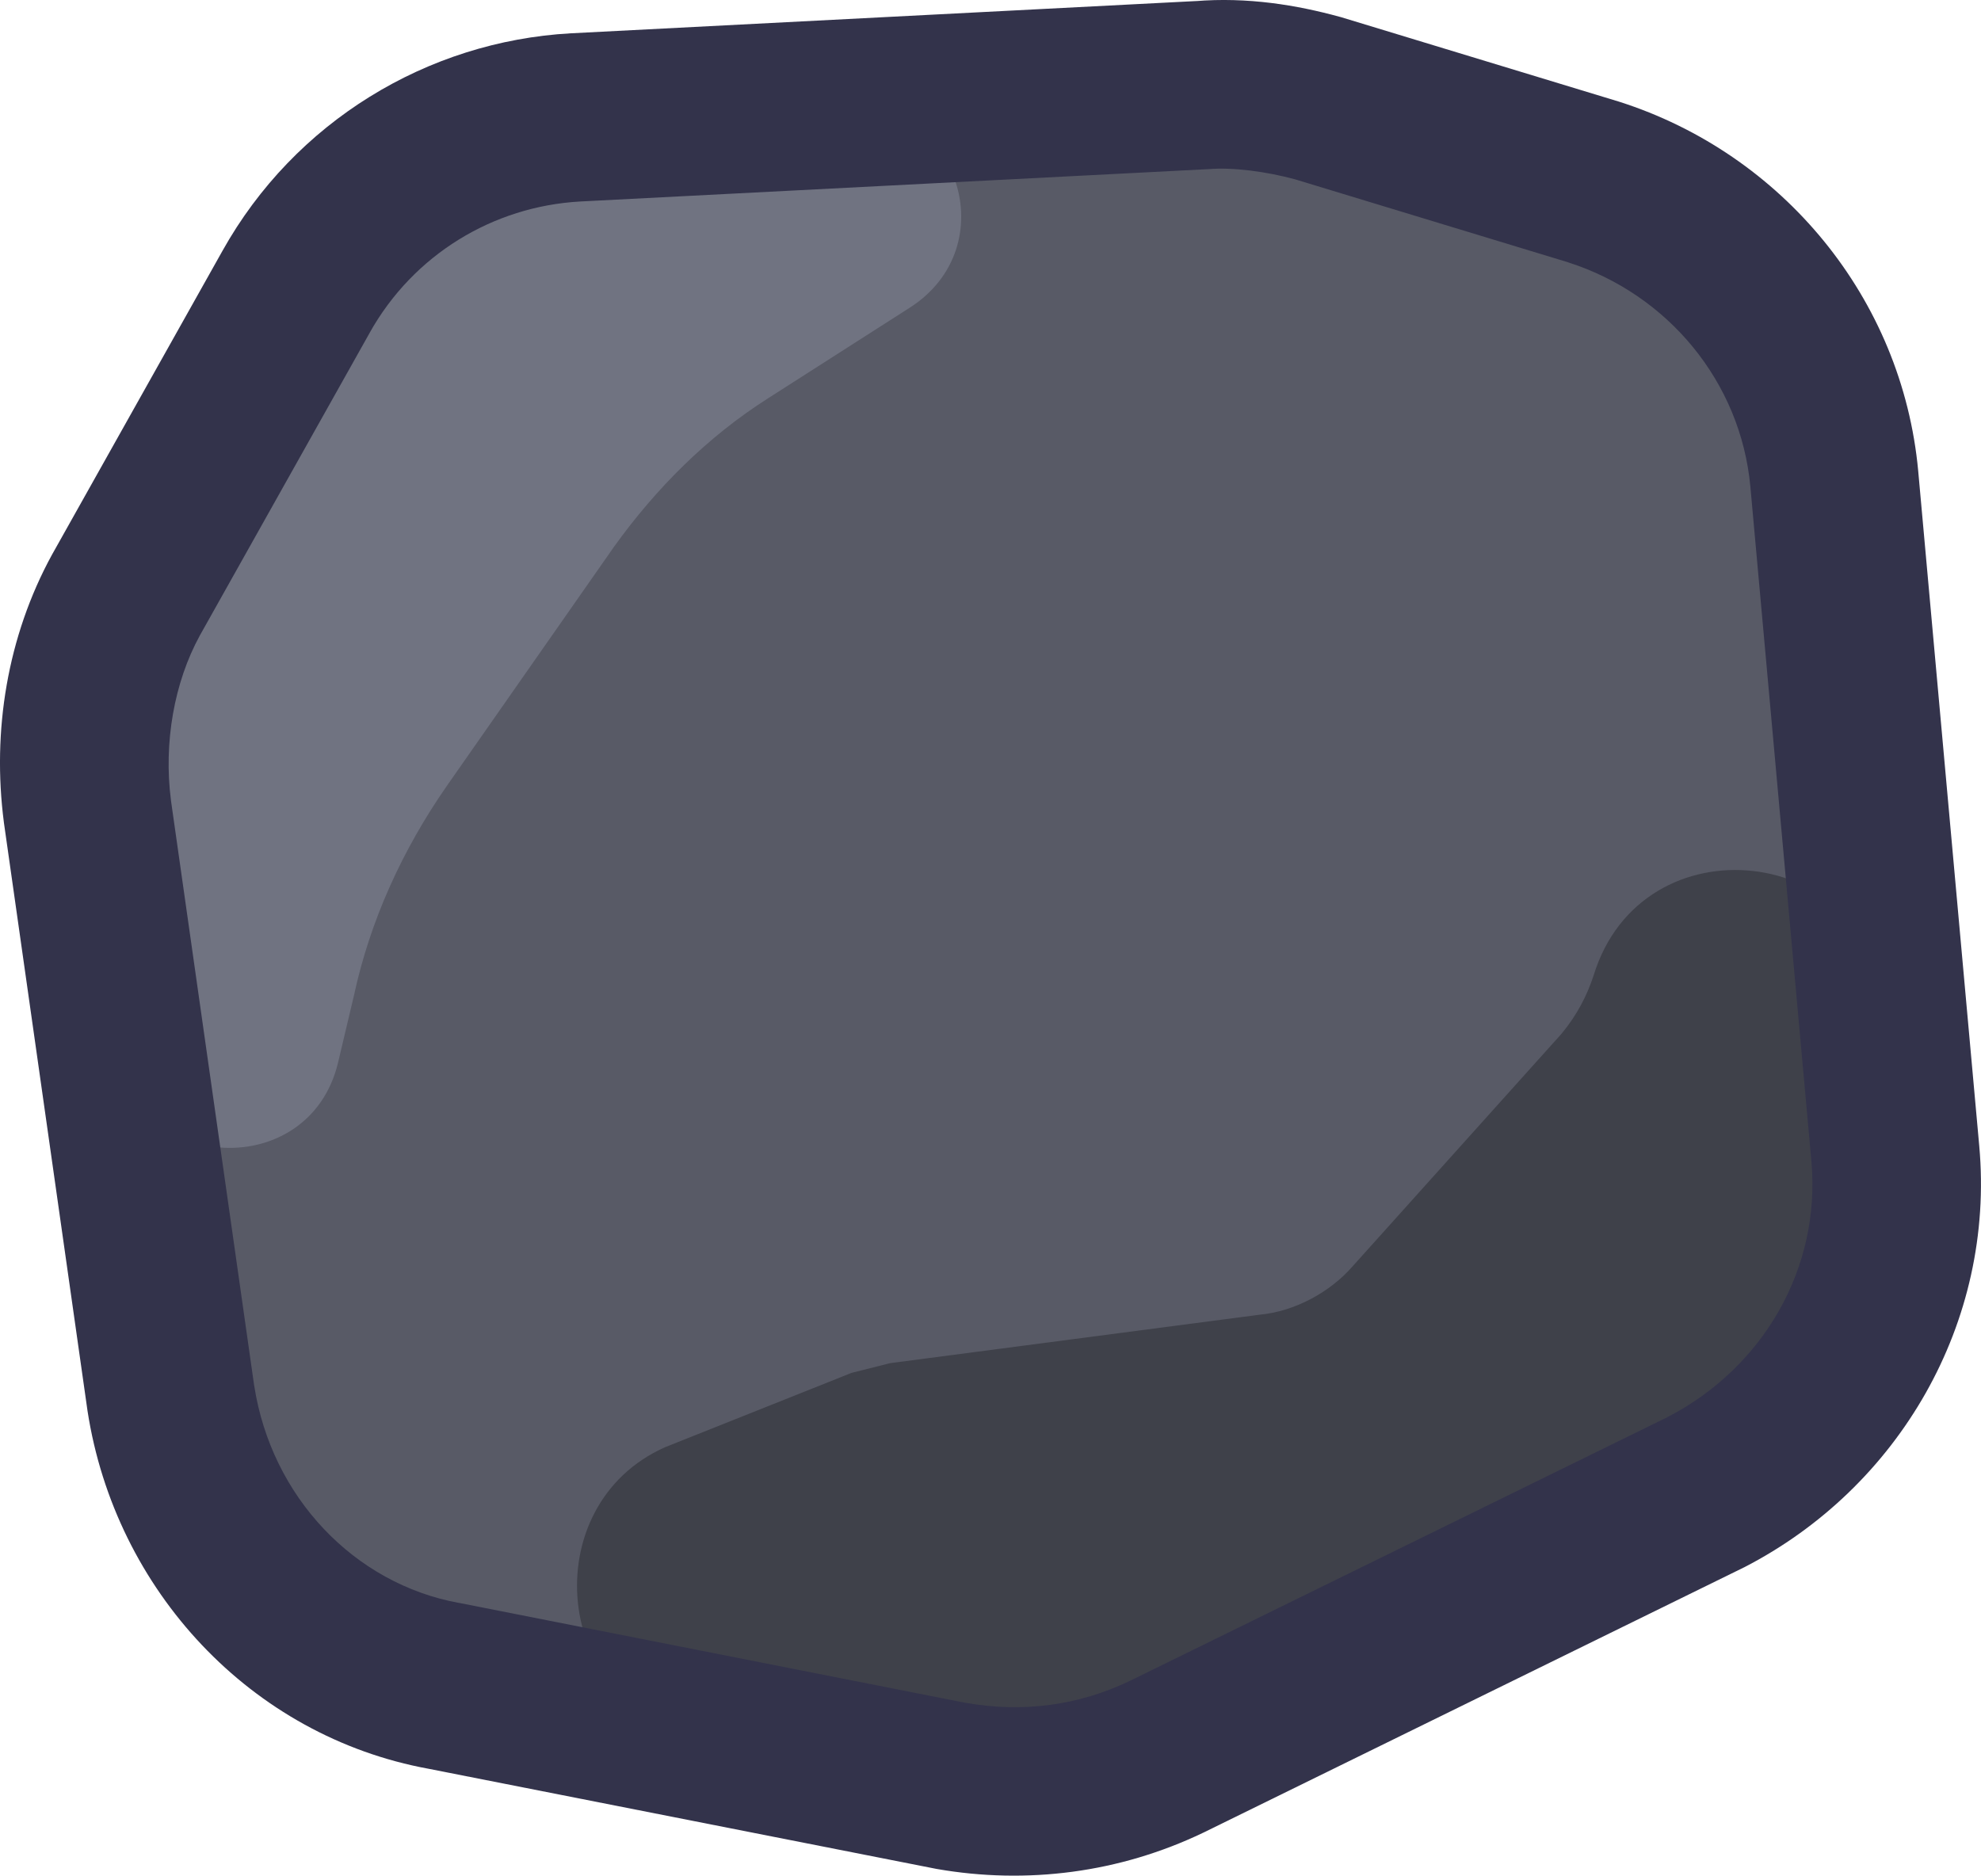
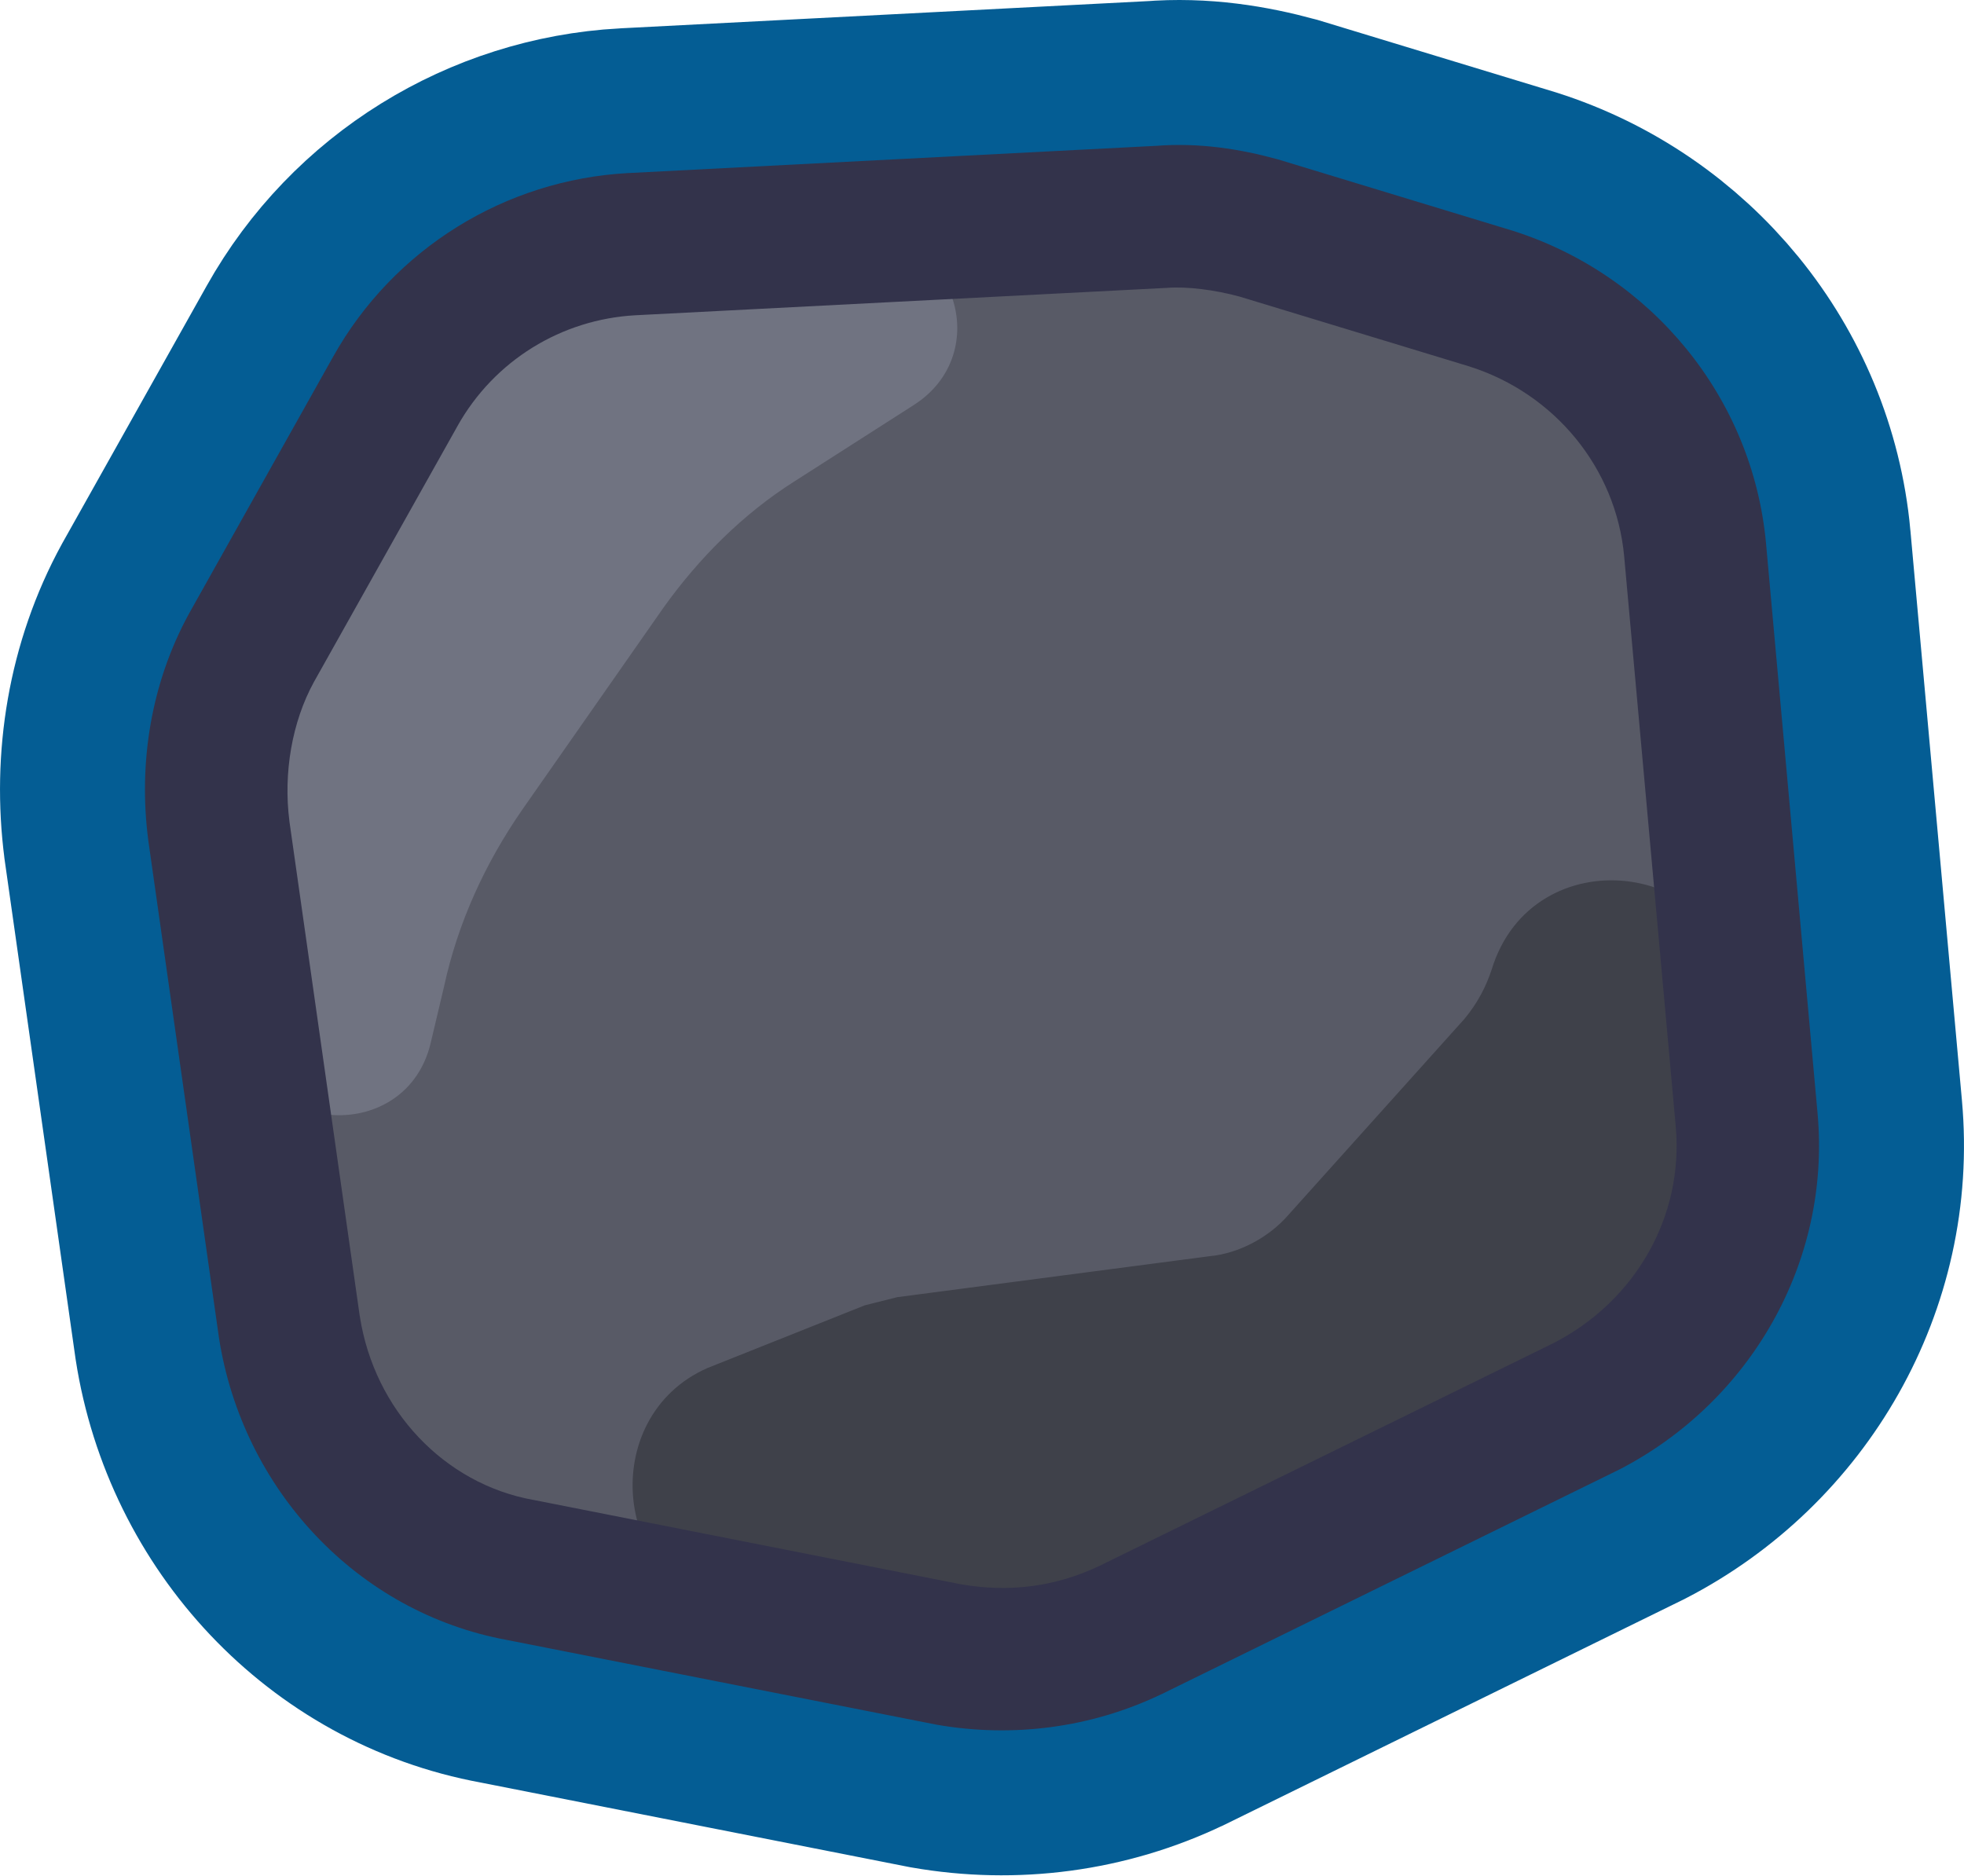
- <svg xmlns="http://www.w3.org/2000/svg" width="288.744" height="273.446" viewBox="0 0 69.452 65.772" version="1.1" id="svg1" xml:space="preserve">
+ <svg xmlns="http://www.w3.org/2000/svg" width="338.747" height="323.443" viewBox="0 0 81.479 77.798" version="1.1" id="svg1" xml:space="preserve">
  <defs id="defs1">
	
	
	
</defs>
-   <g id="layer1" transform="translate(-141.8899,-31.96751)">
+   <g id="layer1" transform="translate(-135.8757,-25.95345)">
+     <path style="color:#000000;fill:none;stroke:#045d94;stroke-width:12.027;stroke-miterlimit:10;stroke-dasharray:none;stroke-opacity:1" d="m 183.869,32.002 -21.959,1.133 h -0.008 c -5.047,0.282 -9.685,3.113 -12.207,7.619 l -5.973,10.648 -0.008,0.014 c -1.571,2.872 -2.104,6.186 -1.689,9.381 l 0.002,0.018 2.932,20.633 c 0.973,6.286 5.73,11.406 11.961,12.545 l 17.779,3.506 0.031,0.006 c 3.165,0.553 6.414,0.131 9.328,-1.264 l 0.014,-0.006 18.953,-9.301 0.025,-0.012 c 5.414,-2.791 8.791,-8.576 8.23,-14.775 l -2.139,-23.656 v -0.002 C 208.581,42.423 204.376,37.357 198.654,35.533 l -0.019,-0.006 -9.74,-2.961 -0.039,-0.01 c -1.488,-0.408 -3.226,-0.702 -5.08,-0.547 z m 0.398,5.896 c 0.847,-0.071 2.035,0.087 3.023,0.357 6.3e-4,1.73e-4 0.001,-1.72e-4 0.002,0 l 9.566,2.908 0.002,0.002 c 3.508,1.119 6.057,4.199 6.396,7.865 l 2.139,23.646 c 0.34,3.759 -1.685,7.252 -5.051,8.988 -8.2e-4,4.26e-4 -0.001,0.002 -0.002,0.002 l -18.84,9.244 c -1.811,0.866 -3.74,1.122 -5.75,0.771 h -0.006 l -17.744,-3.502 -0.021,-0.002 c -3.675,-0.672 -6.573,-3.718 -7.178,-7.615 -2.3e-4,-0.002 -0.002,-0.002 -0.002,-0.004 l -2.918,-20.525 v -0.006 c -0.259,-2.009 0.109,-4.124 1.014,-5.777 l 5.953,-10.611 v -0.002 c 1.531,-2.736 4.322,-4.433 7.381,-4.604 l 21.988,-1.133 z" id="path1" />
    <path style="color:#000000;fill:#585a66;stroke:#33334b;stroke-width:4.5;stroke-miterlimit:10;-inkscape-stroke:none" d="M 147.883,81.013 144.955,60.416 c -0.338,-2.603 0.113,-5.319 1.351,-7.582 l 5.967,-10.638 c 2.026,-3.621 5.742,-5.885 9.795,-6.111 l 21.953,-1.132 c 1.351,-0.113 2.815,0.113 4.053,0.453 l 9.682,2.942 c 4.616,1.471 7.993,5.545 8.444,10.412 l 2.139,23.652 c 0.45,4.979 -2.252,9.619 -6.642,11.883 l -18.914,9.28 c -2.364,1.132 -4.954,1.471 -7.543,1.019 L 157.452,91.085 c -4.954,-0.905 -8.781,-4.979 -9.569,-10.072 z" id="path3" />
    <path id="path2704" class="st1" d="m 166.346,92.783 11.146,2.15 c 1.126,0.226 2.252,0.113 3.265,-0.453 l 19.814,-9.733 c 5.179,-2.49 8.218,-7.922 7.768,-13.58 l -0.338,-3.848 c -0.45,-5.772 -8.556,-6.677 -10.245,-1.132 v 0 c -0.225,0.679 -0.563,1.358 -1.126,2.037 l -7.318,8.148 c -0.788,0.905 -2.026,1.584 -3.265,1.698 l -12.947,1.698 c -0.45,0.113 -0.901,0.226 -1.351,0.34 l -6.53,2.603 c -4.616,2.037 -3.94,9.167 1.126,10.072 z" style="fill:#3f414a;fill-opacity:1;stroke-width:1.129" />
    <path id="path2706" class="st2" d="m 171.525,35.745 -11.596,0.566 c -2.815,0.113 -5.291,1.698 -6.642,4.074 l -8.331,14.825 c -0.45,0.792 -0.563,1.584 -0.45,2.49 l 1.576,11.204 c 0.563,4.187 6.642,4.527 7.656,0.34 l 0.563,-2.377 c 0.563,-2.603 1.689,-5.093 3.265,-7.356 l 5.854,-8.375 c 1.464,-2.037 3.265,-3.848 5.404,-5.206 l 4.954,-3.169 c 3.377,-2.15 1.689,-7.243 -2.252,-7.016 z" style="clip-rule:evenodd;fill:#707381;fill-opacity:1;fill-rule:evenodd;stroke-width:1.129" />
    <path style="color:#000000;fill:#33334b;stroke:none;stroke-width:4.5;stroke-miterlimit:10;-inkscape-stroke:none" d="m 183.869,32.002 -21.959,1.133 h -0.008 c -5.047,0.282 -9.685,3.113 -12.207,7.619 l -5.973,10.648 -0.008,0.014 c -1.571,2.872 -2.104,6.186 -1.689,9.381 l 0.002,0.018 2.932,20.633 c 0.973,6.286 5.73,11.406 11.961,12.545 l 17.779,3.506 0.031,0.006 c 3.165,0.553 6.414,0.131 9.328,-1.264 l 0.014,-0.006 18.953,-9.301 0.025,-0.012 c 5.414,-2.791 8.791,-8.576 8.23,-14.775 l -2.139,-23.656 v -0.002 C 208.581,42.423 204.376,37.357 198.654,35.533 l -0.019,-0.006 -9.74,-2.961 -0.039,-0.01 c -1.488,-0.408 -3.226,-0.702 -5.08,-0.547 z m 0.398,5.896 c 0.847,-0.071 2.035,0.087 3.023,0.357 6.3e-4,1.73e-4 0.001,-1.72e-4 0.002,0 l 9.566,2.908 0.002,0.002 c 3.508,1.119 6.057,4.199 6.396,7.865 l 2.139,23.646 c 0.34,3.759 -1.685,7.252 -5.051,8.988 -8.2e-4,4.26e-4 -0.001,0.002 -0.002,0.002 l -18.84,9.244 c -1.811,0.866 -3.74,1.122 -5.75,0.771 h -0.006 l -17.744,-3.502 -0.021,-0.002 c -3.675,-0.672 -6.573,-3.718 -7.178,-7.615 -2.3e-4,-0.002 -0.002,-0.002 -0.002,-0.004 l -2.918,-20.525 v -0.006 c -0.259,-2.009 0.109,-4.124 1.014,-5.777 l 5.953,-10.611 v -0.002 c 1.531,-2.736 4.322,-4.433 7.381,-4.604 l 21.988,-1.133 z" id="path4" />
  </g>
  <style type="text/css" id="style1">
	.st0{fill:#585A66;}
	.st1{fill:#464754;}
	.st2{fill:#B7BCD1;}
	.st3{fill:none;stroke:#33334B;stroke-width:4.5;stroke-linecap:round;stroke-linejoin:round;stroke-miterlimit:11.107;}
</style>
  <style type="text/css" id="style1-2">
	.st0{fill:#585A66;stroke:#33334B;stroke-width:4.5;stroke-miterlimit:10;}
	.st1{fill:#464754;}
	.st2{fill:#B7BCD1;}
	.st3{fill:none;stroke:#33334B;stroke-width:4.5;stroke-miterlimit:10;}
	.st4{fill:#567041;}
	.st5{fill:#5F9C37;}
	.st6{fill:#7ECC51;}
</style>
  <style type="text/css" id="style1-6">
	.st0{fill:#585A66;}
	.st1{fill:#B7BCD1;}
	.st2{fill-rule:evenodd;clip-rule:evenodd;fill:#1C1C40;}
	.st3{fill-rule:evenodd;clip-rule:evenodd;}
	.st4{fill:#464754;}
	.st5{fill-rule:evenodd;clip-rule:evenodd;fill:#646464;}
	.st6{fill:none;stroke:#33334B;stroke-width:4.5;stroke-linecap:round;stroke-linejoin:round;stroke-miterlimit:11.107;}
</style>
  <style type="text/css" id="style1-8">
	.st0{fill:#585A66;}
	.st1{fill:#464754;}
	.st2{fill:#B7BCD1;}
	.st3{fill:none;stroke:#33334B;stroke-width:4.5;stroke-linecap:round;stroke-linejoin:round;stroke-miterlimit:11.107;}
</style>
  <style type="text/css" id="style1-89">
	.st0{fill:#585A66;}
	.st1{fill:#464754;}
	.st2{fill:#B7BCD1;}
	.st3{fill:none;stroke:#33334B;stroke-width:4.5;stroke-linecap:round;stroke-linejoin:round;stroke-miterlimit:11.107;}
</style>
  <style type="text/css" id="style1-5">
	.st0{fill:#585A66;stroke:#33334B;stroke-width:4.5;stroke-miterlimit:10;}
	.st1{fill:#464754;}
	.st2{fill:#B7BCD1;}
	.st3{fill:none;stroke:#33334B;stroke-width:4.5;stroke-linecap:round;stroke-linejoin:round;stroke-miterlimit:11.107;}
</style>
  <style type="text/css" id="style1-7">
	.st0{fill:#585A66;}
	.st1{fill:#464754;}
	.st2{fill:#B7BCD1;}
	.st3{fill:none;stroke:#33334B;stroke-width:4.5;stroke-linecap:round;stroke-linejoin:round;stroke-miterlimit:11.107;}
</style>
  <style type="text/css" id="style1-25">
	.st0{fill:#585A66;stroke:#33334B;stroke-width:4.5;stroke-miterlimit:10;}
	.st1{fill:#464754;}
	.st2{fill:#B7BCD1;}
	.st3{fill:none;stroke:#33334B;stroke-width:4.5;stroke-miterlimit:10;}
	.st4{fill:#567041;}
	.st5{fill:#5F9C37;}
	.st6{fill:#7ECC51;}
</style>
  <style type="text/css" id="style1-4">
	.st0{fill:#585A66;}
	.st1{fill:#464754;}
	.st2{fill:#B7BCD1;}
	.st3{fill:none;stroke:#33334B;stroke-width:4.5;stroke-linecap:round;stroke-linejoin:round;stroke-miterlimit:11.107;}
</style>
  <style type="text/css" id="style1-2-0">
	.st0{fill:#585A66;stroke:#33334B;stroke-width:4.5;stroke-miterlimit:10;}
	.st1{fill:#464754;}
	.st2{fill:#B7BCD1;}
	.st3{fill:none;stroke:#33334B;stroke-width:4.5;stroke-miterlimit:10;}
	.st4{fill:#567041;}
	.st5{fill:#5F9C37;}
	.st6{fill:#7ECC51;}
</style>
  <style type="text/css" id="style1-6-0">
	.st0{fill:#585A66;}
	.st1{fill:#B7BCD1;}
	.st2{fill-rule:evenodd;clip-rule:evenodd;fill:#1C1C40;}
	.st3{fill-rule:evenodd;clip-rule:evenodd;}
	.st4{fill:#464754;}
	.st5{fill-rule:evenodd;clip-rule:evenodd;fill:#646464;}
	.st6{fill:none;stroke:#33334B;stroke-width:4.5;stroke-linecap:round;stroke-linejoin:round;stroke-miterlimit:11.107;}
</style>
  <style type="text/css" id="style1-8-3">
	.st0{fill:#585A66;}
	.st1{fill:#464754;}
	.st2{fill:#B7BCD1;}
	.st3{fill:none;stroke:#33334B;stroke-width:4.5;stroke-linecap:round;stroke-linejoin:round;stroke-miterlimit:11.107;}
</style>
  <style type="text/css" id="style1-89-0">
	.st0{fill:#585A66;}
	.st1{fill:#464754;}
	.st2{fill:#B7BCD1;}
	.st3{fill:none;stroke:#33334B;stroke-width:4.5;stroke-linecap:round;stroke-linejoin:round;stroke-miterlimit:11.107;}
</style>
  <style type="text/css" id="style1-5-0">
	.st0{fill:#585A66;stroke:#33334B;stroke-width:4.5;stroke-miterlimit:10;}
	.st1{fill:#464754;}
	.st2{fill:#B7BCD1;}
	.st3{fill:none;stroke:#33334B;stroke-width:4.5;stroke-linecap:round;stroke-linejoin:round;stroke-miterlimit:11.107;}
</style>
  <style type="text/css" id="style1-7-5">
	.st0{fill:#585A66;}
	.st1{fill:#464754;}
	.st2{fill:#B7BCD1;}
	.st3{fill:none;stroke:#33334B;stroke-width:4.5;stroke-linecap:round;stroke-linejoin:round;stroke-miterlimit:11.107;}
</style>
  <style type="text/css" id="style1-45">
	.st0{fill:#585A66;}
	.st1{fill:#464754;}
	.st2{fill:#B7BCD1;}
	.st3{fill:none;stroke:#33334B;stroke-width:4.5;stroke-linecap:round;stroke-linejoin:round;stroke-miterlimit:11.107;}
</style>
  <style type="text/css" id="style1-2-2">
	.st0{fill:#585A66;stroke:#33334B;stroke-width:4.5;stroke-miterlimit:10;}
	.st1{fill:#464754;}
	.st2{fill:#B7BCD1;}
	.st3{fill:none;stroke:#33334B;stroke-width:4.5;stroke-miterlimit:10;}
	.st4{fill:#567041;}
	.st5{fill:#5F9C37;}
	.st6{fill:#7ECC51;}
</style>
  <style type="text/css" id="style1-6-3">
	.st0{fill:#585A66;}
	.st1{fill:#B7BCD1;}
	.st2{fill-rule:evenodd;clip-rule:evenodd;fill:#1C1C40;}
	.st3{fill-rule:evenodd;clip-rule:evenodd;}
	.st4{fill:#464754;}
	.st5{fill-rule:evenodd;clip-rule:evenodd;fill:#646464;}
	.st6{fill:none;stroke:#33334B;stroke-width:4.5;stroke-linecap:round;stroke-linejoin:round;stroke-miterlimit:11.107;}
</style>
  <style type="text/css" id="style1-8-1">
	.st0{fill:#585A66;}
	.st1{fill:#464754;}
	.st2{fill:#B7BCD1;}
	.st3{fill:none;stroke:#33334B;stroke-width:4.5;stroke-linecap:round;stroke-linejoin:round;stroke-miterlimit:11.107;}
</style>
  <style type="text/css" id="style1-89-7">
	.st0{fill:#585A66;}
	.st1{fill:#464754;}
	.st2{fill:#B7BCD1;}
	.st3{fill:none;stroke:#33334B;stroke-width:4.5;stroke-linecap:round;stroke-linejoin:round;stroke-miterlimit:11.107;}
</style>
  <style type="text/css" id="style1-5-9">
	.st0{fill:#585A66;stroke:#33334B;stroke-width:4.5;stroke-miterlimit:10;}
	.st1{fill:#464754;}
	.st2{fill:#B7BCD1;}
	.st3{fill:none;stroke:#33334B;stroke-width:4.5;stroke-linecap:round;stroke-linejoin:round;stroke-miterlimit:11.107;}
</style>
  <style type="text/css" id="style1-51">
	.st0{fill:#585A66;}
	.st1{fill:#464754;}
	.st2{fill:#B7BCD1;}
	.st3{fill:none;stroke:#33334B;stroke-width:4.5;stroke-linecap:round;stroke-linejoin:round;stroke-miterlimit:11.107;}
</style>
  <style type="text/css" id="style1-2-9">
	.st0{fill:#585A66;stroke:#33334B;stroke-width:4.5;stroke-miterlimit:10;}
	.st1{fill:#464754;}
	.st2{fill:#B7BCD1;}
	.st3{fill:none;stroke:#33334B;stroke-width:4.5;stroke-miterlimit:10;}
	.st4{fill:#567041;}
	.st5{fill:#5F9C37;}
	.st6{fill:#7ECC51;}
</style>
  <style type="text/css" id="style1-6-7">
	.st0{fill:#585A66;}
	.st1{fill:#B7BCD1;}
	.st2{fill-rule:evenodd;clip-rule:evenodd;fill:#1C1C40;}
	.st3{fill-rule:evenodd;clip-rule:evenodd;}
	.st4{fill:#464754;}
	.st5{fill-rule:evenodd;clip-rule:evenodd;fill:#646464;}
	.st6{fill:none;stroke:#33334B;stroke-width:4.5;stroke-linecap:round;stroke-linejoin:round;stroke-miterlimit:11.107;}
</style>
  <style type="text/css" id="style1-8-6">
	.st0{fill:#585A66;}
	.st1{fill:#464754;}
	.st2{fill:#B7BCD1;}
	.st3{fill:none;stroke:#33334B;stroke-width:4.5;stroke-linecap:round;stroke-linejoin:round;stroke-miterlimit:11.107;}
</style>
  <style type="text/css" id="style1-89-9">
	.st0{fill:#585A66;}
	.st1{fill:#464754;}
	.st2{fill:#B7BCD1;}
	.st3{fill:none;stroke:#33334B;stroke-width:4.5;stroke-linecap:round;stroke-linejoin:round;stroke-miterlimit:11.107;}
</style>
  <style type="text/css" id="style1-41">
	.st0{fill:#585A66;}
	.st1{fill:#464754;}
	.st2{fill:#B7BCD1;}
	.st3{fill:none;stroke:#33334B;stroke-width:4.5;stroke-linecap:round;stroke-linejoin:round;stroke-miterlimit:11.107;}
</style>
  <style type="text/css" id="style1-2-04">
	.st0{fill:#585A66;stroke:#33334B;stroke-width:4.5;stroke-miterlimit:10;}
	.st1{fill:#464754;}
	.st2{fill:#B7BCD1;}
	.st3{fill:none;stroke:#33334B;stroke-width:4.5;stroke-miterlimit:10;}
	.st4{fill:#567041;}
	.st5{fill:#5F9C37;}
	.st6{fill:#7ECC51;}
</style>
  <style type="text/css" id="style1-24">
	.st0{fill:#585A66;}
	.st1{fill:#464754;}
	.st2{fill:#B7BCD1;}
	.st3{fill:none;stroke:#33334B;stroke-width:4.5;stroke-linecap:round;stroke-linejoin:round;stroke-miterlimit:11.107;}
</style>
  <style type="text/css" id="style1-2-5">
	.st0{fill:#585A66;stroke:#33334B;stroke-width:4.5;stroke-miterlimit:10;}
	.st1{fill:#464754;}
	.st2{fill:#B7BCD1;}
	.st3{fill:none;stroke:#33334B;stroke-width:4.5;stroke-miterlimit:10;}
	.st4{fill:#567041;}
	.st5{fill:#5F9C37;}
	.st6{fill:#7ECC51;}
</style>
  <style type="text/css" id="style1-6-8">
	.st0{fill:#585A66;}
	.st1{fill:#B7BCD1;}
	.st2{fill-rule:evenodd;clip-rule:evenodd;fill:#1C1C40;}
	.st3{fill-rule:evenodd;clip-rule:evenodd;}
	.st4{fill:#464754;}
	.st5{fill-rule:evenodd;clip-rule:evenodd;fill:#646464;}
	.st6{fill:none;stroke:#33334B;stroke-width:4.5;stroke-linecap:round;stroke-linejoin:round;stroke-miterlimit:11.107;}
</style>
  <style type="text/css" id="style1-8-9">
	.st0{fill:#585A66;}
	.st1{fill:#464754;}
	.st2{fill:#B7BCD1;}
	.st3{fill:none;stroke:#33334B;stroke-width:4.5;stroke-linecap:round;stroke-linejoin:round;stroke-miterlimit:11.107;}
</style>
  <style type="text/css" id="style1-23">
	.st0{fill:#585A66;}
	.st1{fill:#464754;}
	.st2{fill:#B7BCD1;}
	.st3{fill:none;stroke:#33334B;stroke-width:4.5;stroke-linecap:round;stroke-linejoin:round;stroke-miterlimit:11.107;}
</style>
  <style type="text/css" id="style1-2-20">
	.st0{fill:#585A66;stroke:#33334B;stroke-width:4.5;stroke-miterlimit:10;}
	.st1{fill:#464754;}
	.st2{fill:#B7BCD1;}
	.st3{fill:none;stroke:#33334B;stroke-width:4.5;stroke-miterlimit:10;}
	.st4{fill:#567041;}
	.st5{fill:#5F9C37;}
	.st6{fill:#7ECC51;}
</style>
  <style type="text/css" id="style1-6-2">
	.st0{fill:#585A66;}
	.st1{fill:#B7BCD1;}
	.st2{fill-rule:evenodd;clip-rule:evenodd;fill:#1C1C40;}
	.st3{fill-rule:evenodd;clip-rule:evenodd;}
	.st4{fill:#464754;}
	.st5{fill-rule:evenodd;clip-rule:evenodd;fill:#646464;}
	.st6{fill:none;stroke:#33334B;stroke-width:4.5;stroke-linecap:round;stroke-linejoin:round;stroke-miterlimit:11.107;}
</style>
  <style type="text/css" id="style1-52">
	.st0{fill:#585A66;}
	.st1{fill:#464754;}
	.st2{fill:#B7BCD1;}
	.st3{fill:none;stroke:#33334B;stroke-width:4.5;stroke-linecap:round;stroke-linejoin:round;stroke-miterlimit:11.107;}
</style>
  <style type="text/css" id="style1-2-3">
	.st0{fill:#585A66;stroke:#33334B;stroke-width:4.5;stroke-miterlimit:10;}
	.st1{fill:#464754;}
	.st2{fill:#B7BCD1;}
	.st3{fill:none;stroke:#33334B;stroke-width:4.5;stroke-miterlimit:10;}
	.st4{fill:#567041;}
	.st5{fill:#5F9C37;}
	.st6{fill:#7ECC51;}
</style>
  <style type="text/css" id="style1-6-02">
	.st0{fill:#585A66;}
	.st1{fill:#B7BCD1;}
	.st2{fill-rule:evenodd;clip-rule:evenodd;fill:#1C1C40;}
	.st3{fill-rule:evenodd;clip-rule:evenodd;}
	.st4{fill:#464754;}
	.st5{fill-rule:evenodd;clip-rule:evenodd;fill:#646464;}
	.st6{fill:none;stroke:#33334B;stroke-width:4.5;stroke-linecap:round;stroke-linejoin:round;stroke-miterlimit:11.107;}
</style>
  <style type="text/css" id="style1-8-31">
	.st0{fill:#585A66;}
	.st1{fill:#464754;}
	.st2{fill:#B7BCD1;}
	.st3{fill:none;stroke:#33334B;stroke-width:4.5;stroke-linecap:round;stroke-linejoin:round;stroke-miterlimit:11.107;}
</style>
  <style type="text/css" id="style1-89-8">
	.st0{fill:#585A66;}
	.st1{fill:#464754;}
	.st2{fill:#B7BCD1;}
	.st3{fill:none;stroke:#33334B;stroke-width:4.5;stroke-linecap:round;stroke-linejoin:round;stroke-miterlimit:11.107;}
</style>
  <style type="text/css" id="style1-5-2">
	.st0{fill:#585A66;stroke:#33334B;stroke-width:4.5;stroke-miterlimit:10;}
	.st1{fill:#464754;}
	.st2{fill:#B7BCD1;}
	.st3{fill:none;stroke:#33334B;stroke-width:4.5;stroke-linecap:round;stroke-linejoin:round;stroke-miterlimit:11.107;}
</style>
  <style type="text/css" id="style1-7-0">
	.st0{fill:#585A66;}
	.st1{fill:#464754;}
	.st2{fill:#B7BCD1;}
	.st3{fill:none;stroke:#33334B;stroke-width:4.5;stroke-linecap:round;stroke-linejoin:round;stroke-miterlimit:11.107;}
</style>
  <style type="text/css" id="style1-25-1">
	.st0{fill:#585A66;stroke:#33334B;stroke-width:4.5;stroke-miterlimit:10;}
	.st1{fill:#464754;}
	.st2{fill:#B7BCD1;}
	.st3{fill:none;stroke:#33334B;stroke-width:4.5;stroke-miterlimit:10;}
	.st4{fill:#567041;}
	.st5{fill:#5F9C37;}
	.st6{fill:#7ECC51;}
</style>
</svg>
